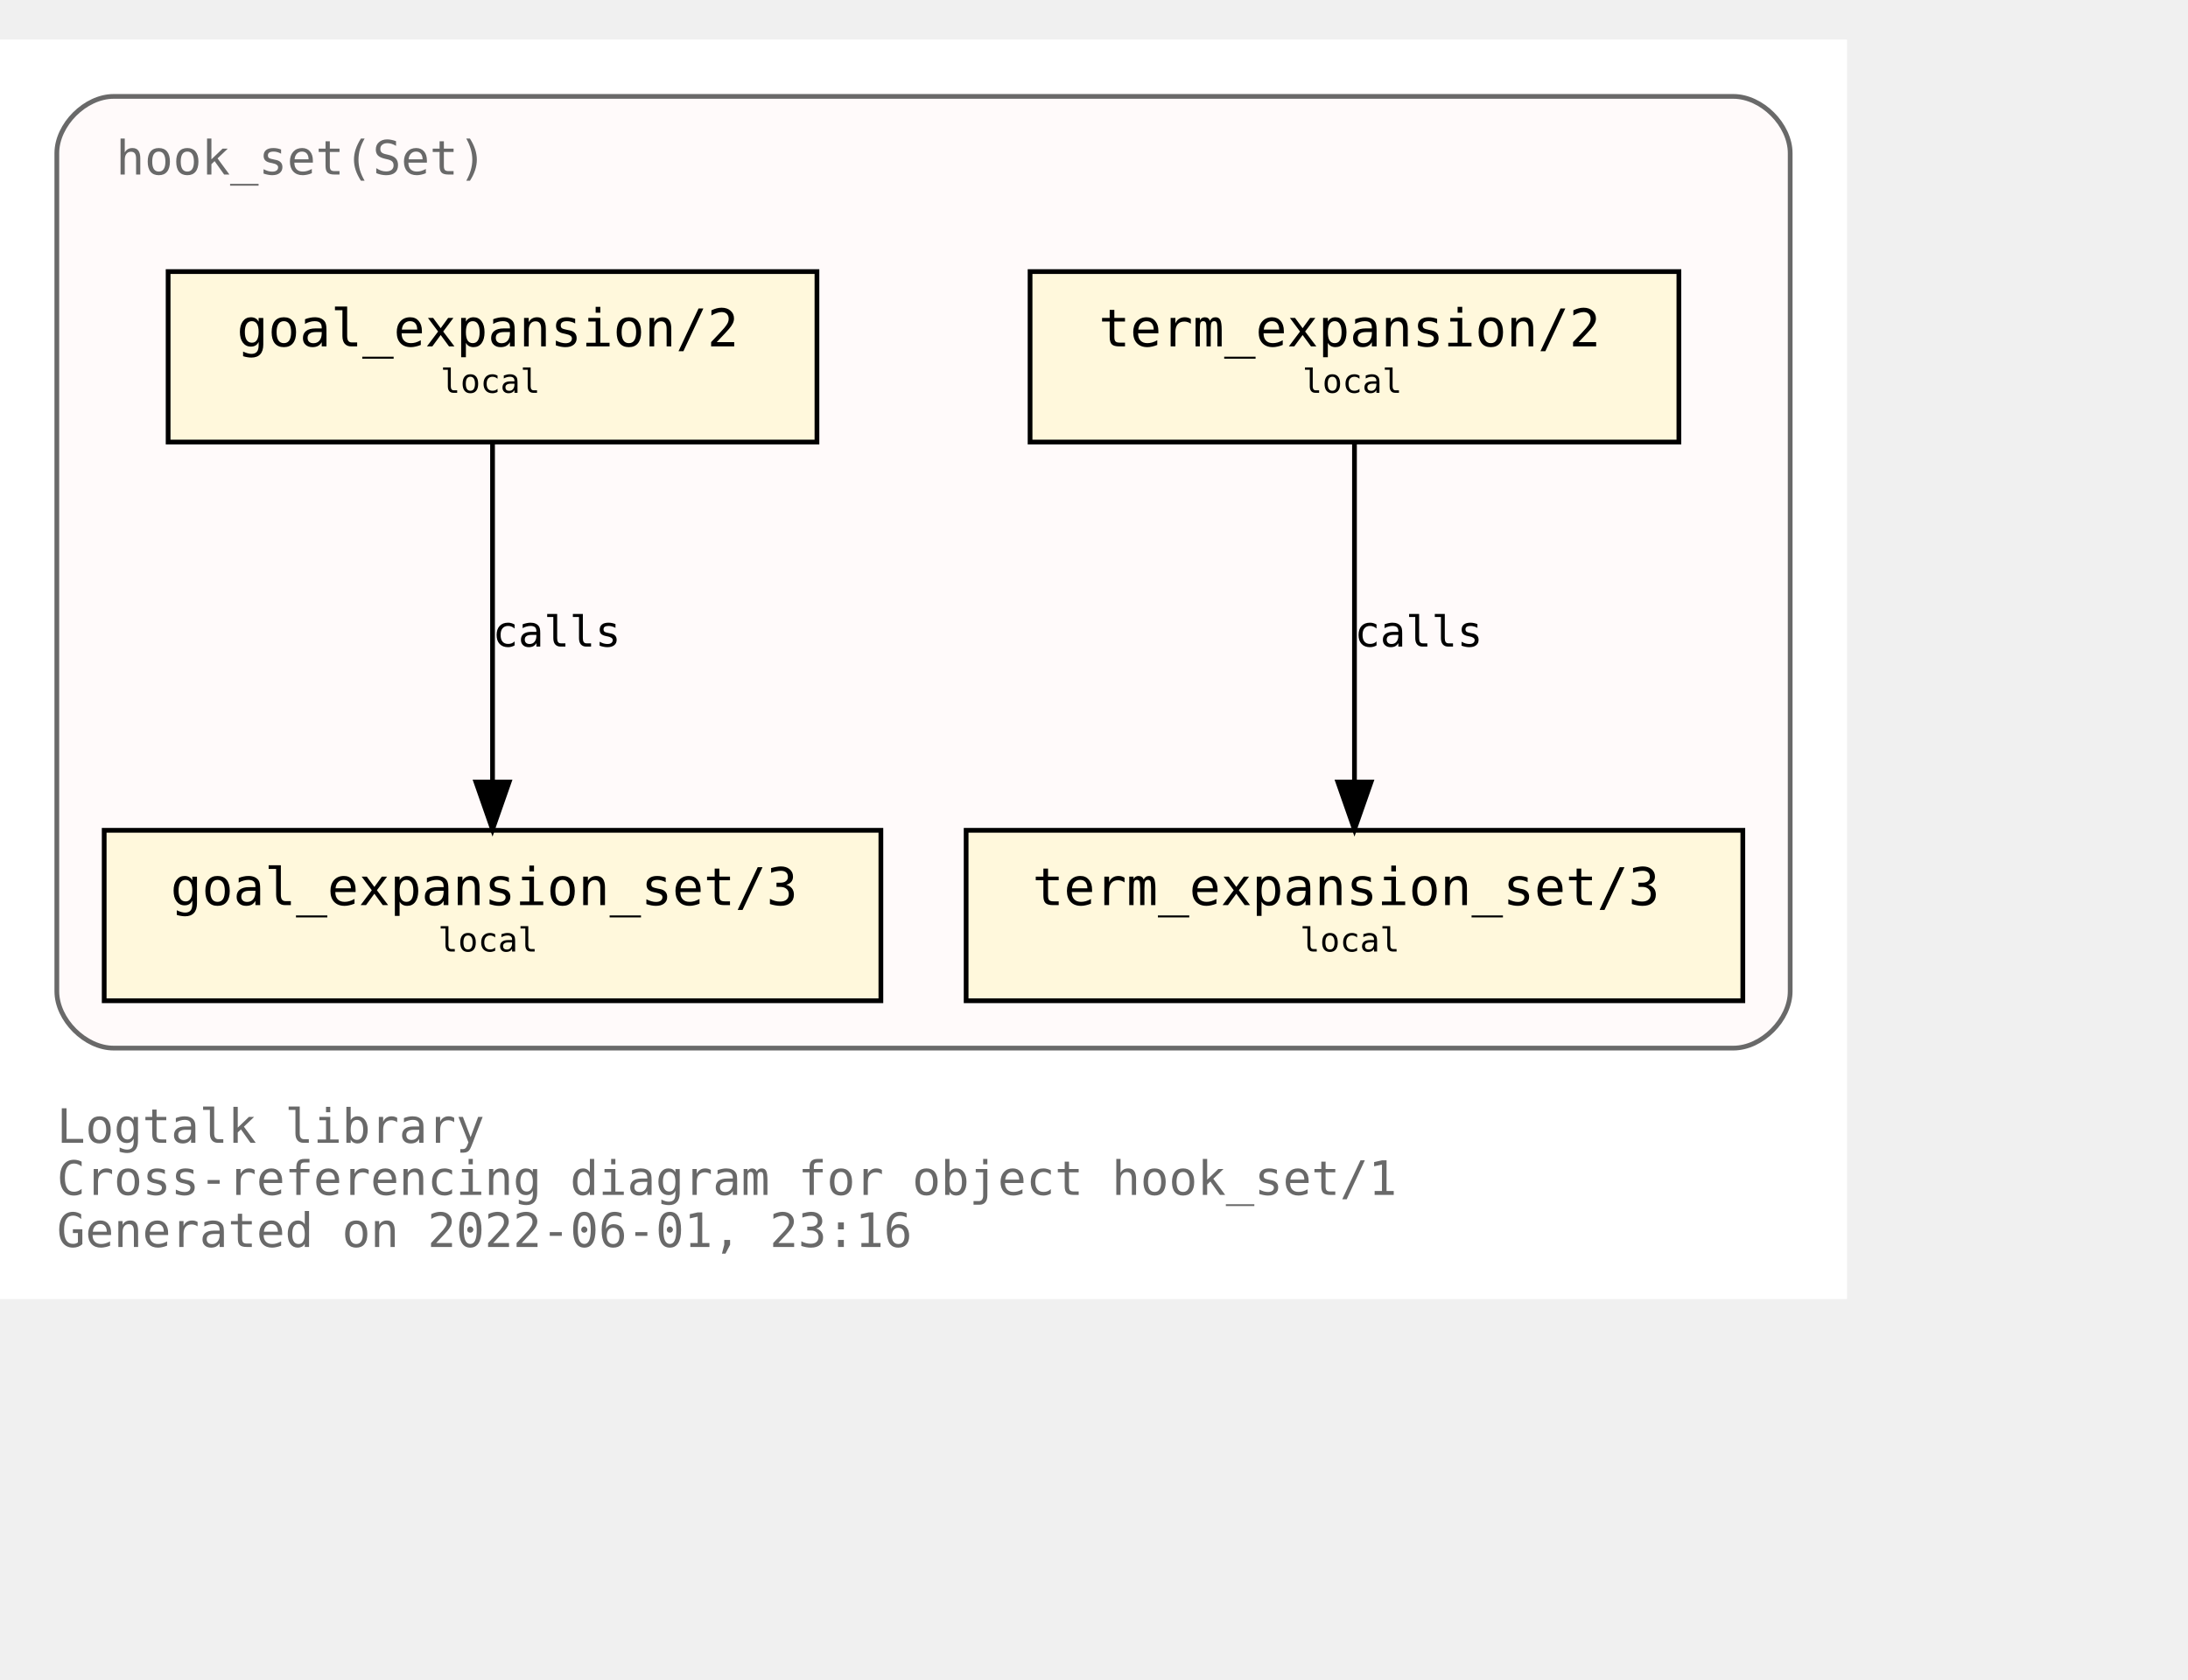
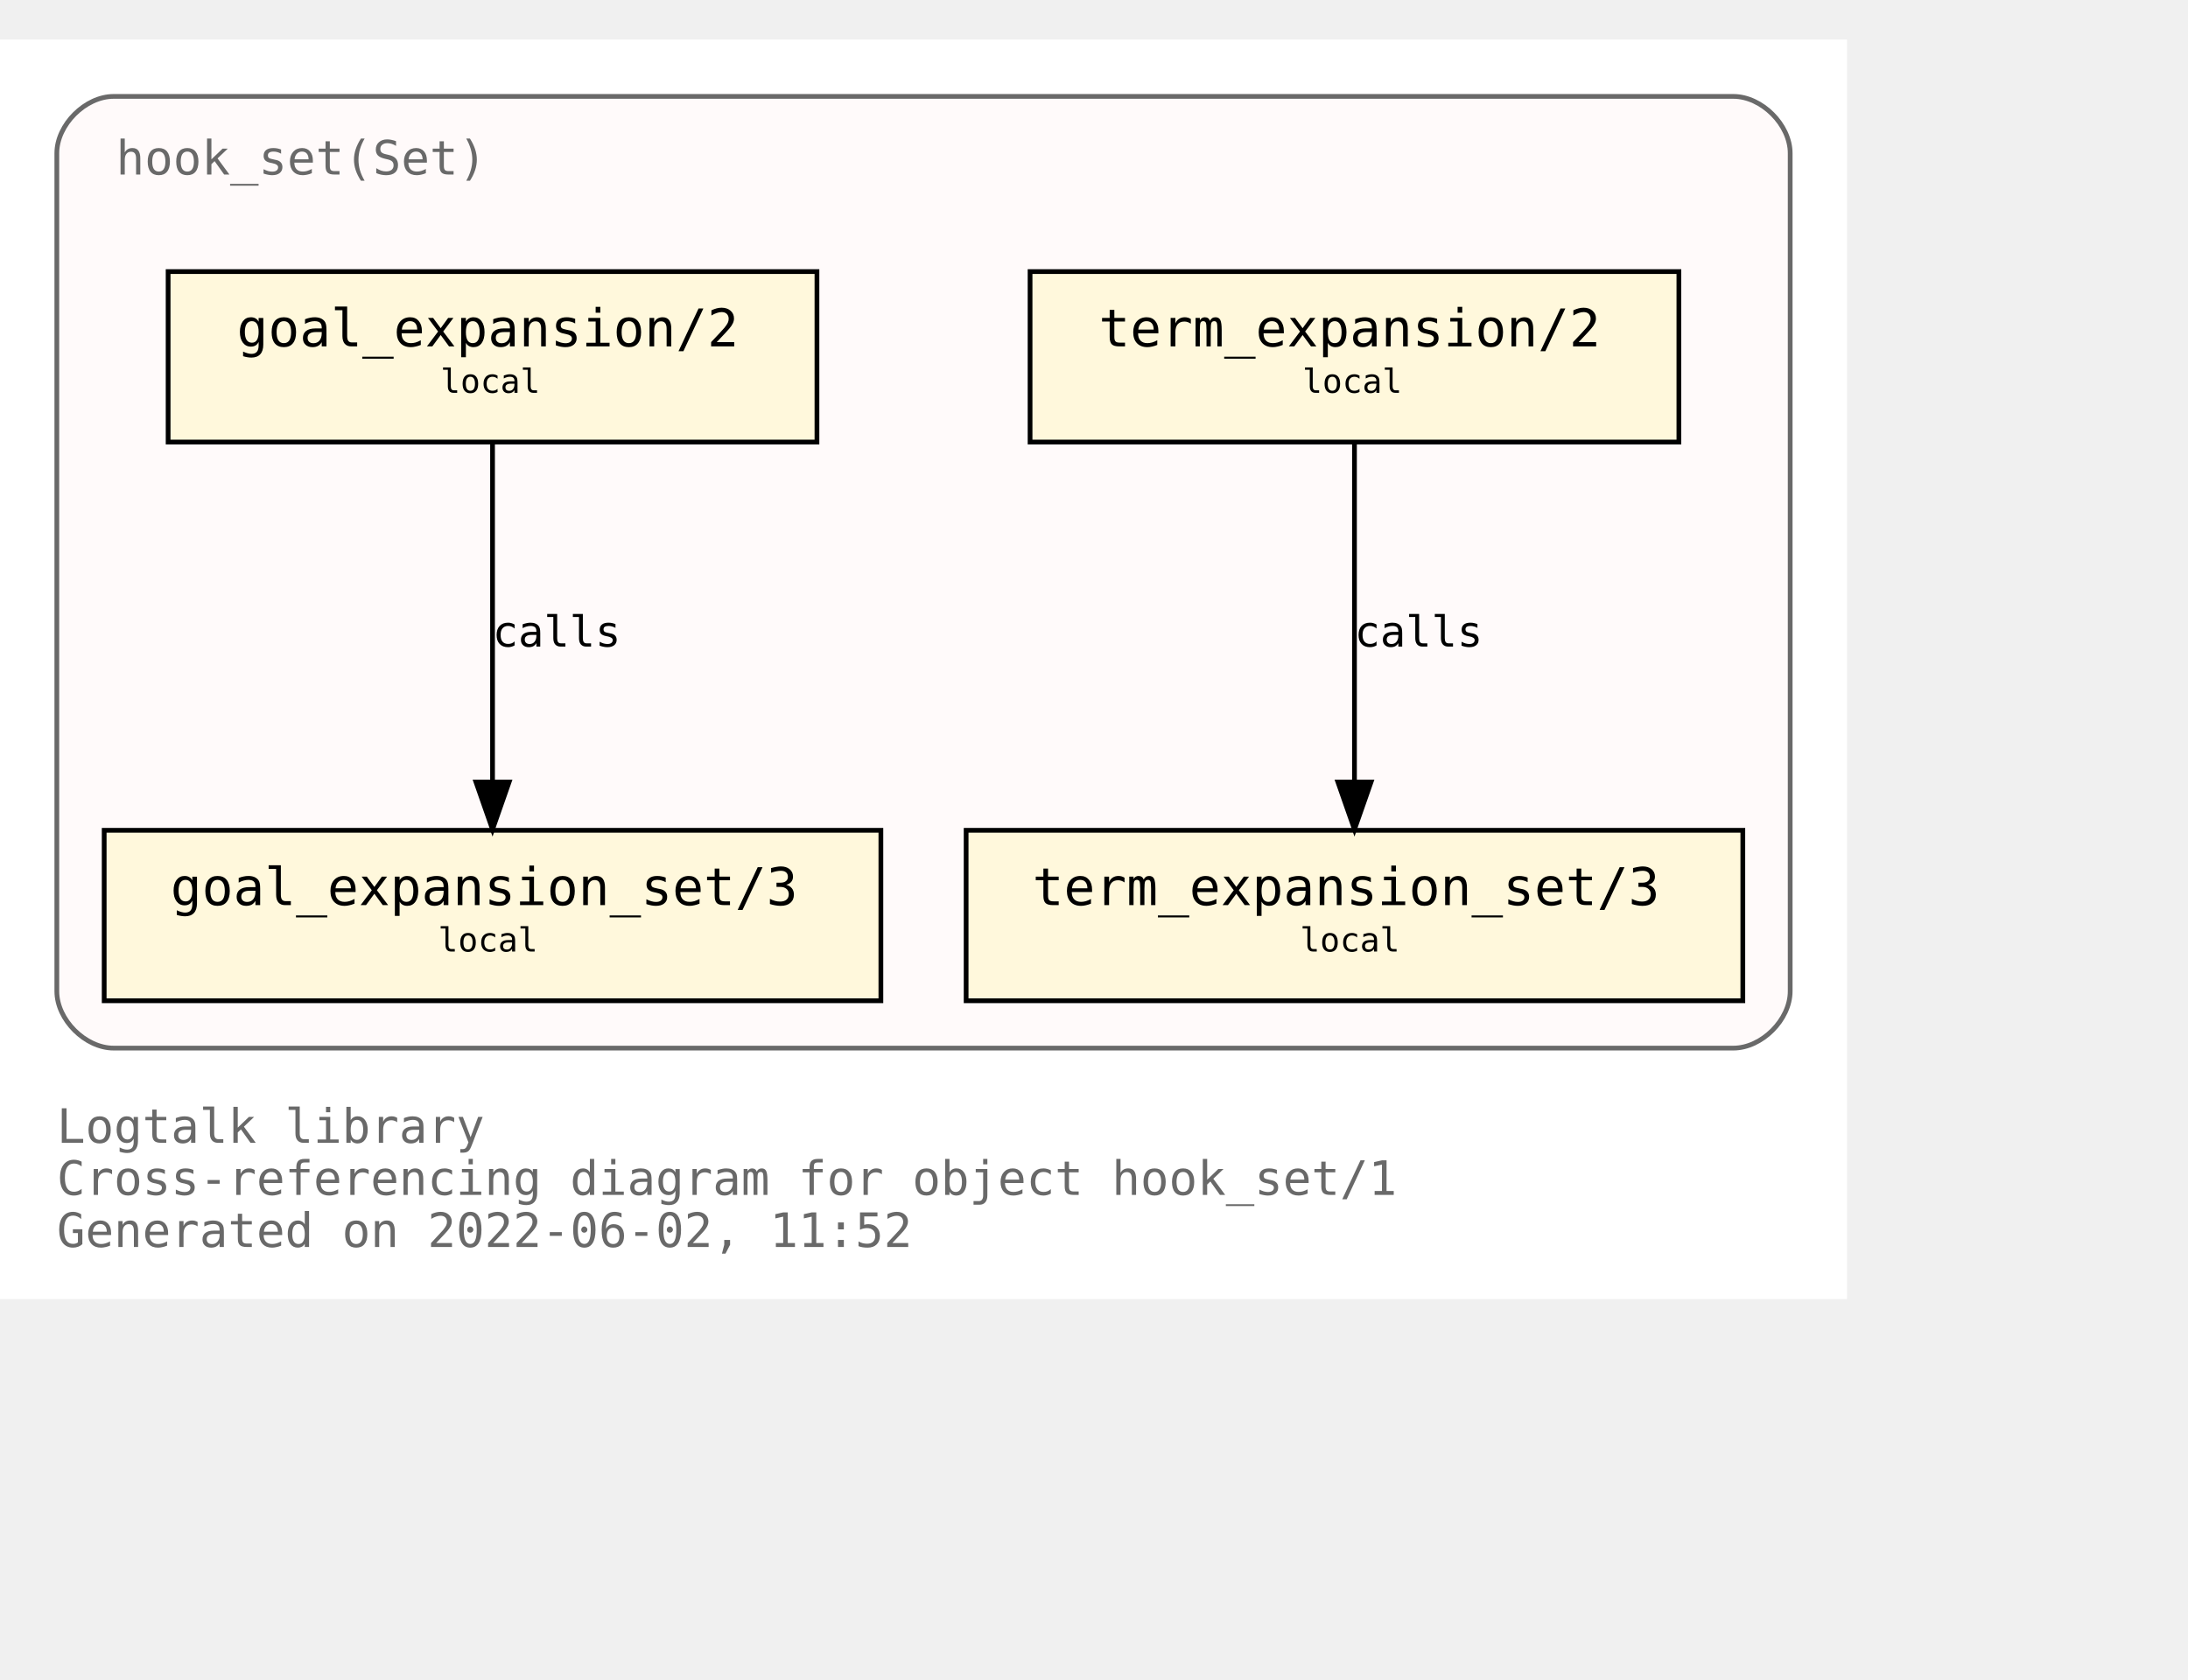
<svg xmlns="http://www.w3.org/2000/svg" xmlns:xlink="http://www.w3.org/1999/xlink" width="534pt" height="410pt" viewBox="72.00 72.00 462.00 338.00">
  <g id="graph0" class="graph" transform="scale(1 1) rotate(0) translate(76 334)">
    <polygon fill="white" stroke="transparent" points="-4,4 -4,-262 386,-262 386,4 -4,4" />
    <text text-anchor="start" x="8" y="-29" font-family="Monospace" font-size="10.00" fill="dimgray">Logtalk library</text>
    <text text-anchor="start" x="8" y="-18" font-family="Monospace" font-size="10.00" fill="dimgray">Cross-referencing diagram for object hook_set/1</text>
-     <text text-anchor="start" x="8" y="-7" font-family="Monospace" font-size="10.00" fill="dimgray">Generated on 2022-06-01, 23:16</text>
+     <text text-anchor="start" x="8" y="-7" font-family="Monospace" font-size="10.00" fill="dimgray">Generated on 2022-06-02, 11:52</text>
    <g id="clust1" class="cluster">
      <g id="a_clust1">
        <a xlink:title="hook_set(Set)">
          <path fill="snow" stroke="dimgray" d="M20,-49C20,-49 362,-49 362,-49 368,-49 374,-55 374,-61 374,-61 374,-238 374,-238 374,-244 368,-250 362,-250 362,-250 20,-250 20,-250 14,-250 8,-244 8,-238 8,-238 8,-61 8,-61 8,-55 14,-49 20,-49" />
          <g id="a_clust1_0">
-             <a xlink:href="https://github.com/LogtalkDotOrg/logtalk3/tree/66bdb0f5733ce939660d079bfaf164f1d2d53024/library/hook_flows/hook_set.lgt" xlink:title="https://github.com/LogtalkDotOrg/logtalk3/tree/66bdb0f5733ce939660d079bfaf164f1d2d53024/library/hook_flows/hook_set.lgt">
+             <a xlink:href="https://github.com/LogtalkDotOrg/logtalk3/tree/2bf3bc5daa99d879595467399c514d838a5f5e58/library/hook_flows/hook_set.lgt" xlink:title="https://github.com/LogtalkDotOrg/logtalk3/tree/2bf3bc5daa99d879595467399c514d838a5f5e58/library/hook_flows/hook_set.lgt">
              <text text-anchor="start" x="20.5" y="-233.5" font-family="Monospace" font-size="10.00" fill="dimgray">hook_set(Set)</text>
            </a>
          </g>
        </a>
      </g>
    </g>
    <g id="node1" class="node">
      <g id="a_node1">
-         <a xlink:href="https://github.com/LogtalkDotOrg/logtalk3/tree/66bdb0f5733ce939660d079bfaf164f1d2d53024/library/hook_flows/hook_set.lgt#L40" xlink:title="https://github.com/LogtalkDotOrg/logtalk3/tree/66bdb0f5733ce939660d079bfaf164f1d2d53024/library/hook_flows/hook_set.lgt#L40">
+         <a xlink:href="https://github.com/LogtalkDotOrg/logtalk3/tree/2bf3bc5daa99d879595467399c514d838a5f5e58/library/hook_flows/hook_set.lgt#L40" xlink:title="https://github.com/LogtalkDotOrg/logtalk3/tree/2bf3bc5daa99d879595467399c514d838a5f5e58/library/hook_flows/hook_set.lgt#L40">
          <polygon fill="cornsilk" stroke="black" points="350.5,-213 213.5,-213 213.5,-177 350.5,-177 350.5,-213" />
          <text text-anchor="start" x="222" y="-197.8" font-family="Monospace" font-size="9.00"> </text>
          <text text-anchor="start" x="228" y="-197.2" font-family="Monospace" font-size="11.00">term_expansion/2</text>
          <text text-anchor="start" x="337" y="-197.8" font-family="Monospace" font-size="9.00"> </text>
          <text text-anchor="start" x="222" y="-186.8" font-family="Monospace" font-size="9.00"> </text>
          <text text-anchor="start" x="271" y="-187.4" font-family="Monospace" font-size="7.00">local</text>
          <text text-anchor="start" x="337" y="-186.8" font-family="Monospace" font-size="9.00"> </text>
        </a>
      </g>
    </g>
    <g id="node2" class="node">
      <g id="a_node2">
-         <a xlink:href="https://github.com/LogtalkDotOrg/logtalk3/tree/66bdb0f5733ce939660d079bfaf164f1d2d53024/library/hook_flows/hook_set.lgt#L44" xlink:title="https://github.com/LogtalkDotOrg/logtalk3/tree/66bdb0f5733ce939660d079bfaf164f1d2d53024/library/hook_flows/hook_set.lgt#L44">
+         <a xlink:href="https://github.com/LogtalkDotOrg/logtalk3/tree/2bf3bc5daa99d879595467399c514d838a5f5e58/library/hook_flows/hook_set.lgt#L44" xlink:title="https://github.com/LogtalkDotOrg/logtalk3/tree/2bf3bc5daa99d879595467399c514d838a5f5e58/library/hook_flows/hook_set.lgt#L44">
          <polygon fill="cornsilk" stroke="black" points="364,-95 200,-95 200,-59 364,-59 364,-95" />
          <text text-anchor="start" x="208" y="-79.8" font-family="Monospace" font-size="9.00"> </text>
          <text text-anchor="start" x="214" y="-79.2" font-family="Monospace" font-size="11.00">term_expansion_set/3</text>
          <text text-anchor="start" x="350" y="-79.8" font-family="Monospace" font-size="9.00"> </text>
          <text text-anchor="start" x="208" y="-68.8" font-family="Monospace" font-size="9.00"> </text>
          <text text-anchor="start" x="270.5" y="-69.4" font-family="Monospace" font-size="7.00">local</text>
          <text text-anchor="start" x="350" y="-68.8" font-family="Monospace" font-size="9.00"> </text>
        </a>
      </g>
    </g>
    <g id="edge1" class="edge">
      <g id="a_edge1">
-         <a xlink:href="https://github.com/LogtalkDotOrg/logtalk3/tree/66bdb0f5733ce939660d079bfaf164f1d2d53024/library/hook_flows/hook_set.lgt#L40" xlink:title="calls">
+         <a xlink:href="https://github.com/LogtalkDotOrg/logtalk3/tree/2bf3bc5daa99d879595467399c514d838a5f5e58/library/hook_flows/hook_set.lgt#L40" xlink:title="calls">
          <path fill="none" stroke="black" d="M282,-176.88C282,-158.04 282,-127.47 282,-105.3" />
          <polygon fill="black" stroke="black" points="285.5,-105.19 282,-95.19 278.5,-105.19 285.5,-105.19" />
        </a>
      </g>
      <g id="a_edge1-label">
-         <a xlink:href="https://github.com/LogtalkDotOrg/logtalk3/tree/66bdb0f5733ce939660d079bfaf164f1d2d53024/library/hook_flows/hook_set.lgt#L40" xlink:title="https://github.com/LogtalkDotOrg/logtalk3/tree/66bdb0f5733ce939660d079bfaf164f1d2d53024/library/hook_flows/hook_set.lgt#L40">
+         <a xlink:href="https://github.com/LogtalkDotOrg/logtalk3/tree/2bf3bc5daa99d879595467399c514d838a5f5e58/library/hook_flows/hook_set.lgt#L40" xlink:title="https://github.com/LogtalkDotOrg/logtalk3/tree/2bf3bc5daa99d879595467399c514d838a5f5e58/library/hook_flows/hook_set.lgt#L40">
          <text text-anchor="start" x="282" y="-133.8" font-family="Monospace" font-size="9.00">calls</text>
        </a>
      </g>
    </g>
    <g id="node3" class="node">
      <g id="a_node3">
-         <a xlink:href="https://github.com/LogtalkDotOrg/logtalk3/tree/66bdb0f5733ce939660d079bfaf164f1d2d53024/library/hook_flows/hook_set.lgt#L51" xlink:title="https://github.com/LogtalkDotOrg/logtalk3/tree/66bdb0f5733ce939660d079bfaf164f1d2d53024/library/hook_flows/hook_set.lgt#L51">
+         <a xlink:href="https://github.com/LogtalkDotOrg/logtalk3/tree/2bf3bc5daa99d879595467399c514d838a5f5e58/library/hook_flows/hook_set.lgt#L51" xlink:title="https://github.com/LogtalkDotOrg/logtalk3/tree/2bf3bc5daa99d879595467399c514d838a5f5e58/library/hook_flows/hook_set.lgt#L51">
          <polygon fill="cornsilk" stroke="black" points="168.5,-213 31.5,-213 31.5,-177 168.5,-177 168.5,-213" />
          <text text-anchor="start" x="40" y="-197.8" font-family="Monospace" font-size="9.00"> </text>
          <text text-anchor="start" x="46" y="-197.2" font-family="Monospace" font-size="11.00">goal_expansion/2</text>
          <text text-anchor="start" x="155" y="-197.8" font-family="Monospace" font-size="9.00"> </text>
          <text text-anchor="start" x="40" y="-186.8" font-family="Monospace" font-size="9.00"> </text>
          <text text-anchor="start" x="89" y="-187.4" font-family="Monospace" font-size="7.00">local</text>
          <text text-anchor="start" x="155" y="-186.8" font-family="Monospace" font-size="9.00"> </text>
        </a>
      </g>
    </g>
    <g id="node4" class="node">
      <g id="a_node4">
-         <a xlink:href="https://github.com/LogtalkDotOrg/logtalk3/tree/66bdb0f5733ce939660d079bfaf164f1d2d53024/library/hook_flows/hook_set.lgt#L55" xlink:title="https://github.com/LogtalkDotOrg/logtalk3/tree/66bdb0f5733ce939660d079bfaf164f1d2d53024/library/hook_flows/hook_set.lgt#L55">
+         <a xlink:href="https://github.com/LogtalkDotOrg/logtalk3/tree/2bf3bc5daa99d879595467399c514d838a5f5e58/library/hook_flows/hook_set.lgt#L55" xlink:title="https://github.com/LogtalkDotOrg/logtalk3/tree/2bf3bc5daa99d879595467399c514d838a5f5e58/library/hook_flows/hook_set.lgt#L55">
          <polygon fill="cornsilk" stroke="black" points="182,-95 18,-95 18,-59 182,-59 182,-95" />
          <text text-anchor="start" x="26" y="-79.8" font-family="Monospace" font-size="9.00"> </text>
          <text text-anchor="start" x="32" y="-79.2" font-family="Monospace" font-size="11.00">goal_expansion_set/3</text>
          <text text-anchor="start" x="168" y="-79.8" font-family="Monospace" font-size="9.00"> </text>
          <text text-anchor="start" x="26" y="-68.8" font-family="Monospace" font-size="9.00"> </text>
          <text text-anchor="start" x="88.5" y="-69.4" font-family="Monospace" font-size="7.00">local</text>
          <text text-anchor="start" x="168" y="-68.8" font-family="Monospace" font-size="9.00"> </text>
        </a>
      </g>
    </g>
    <g id="edge2" class="edge">
      <g id="a_edge2">
-         <a xlink:href="https://github.com/LogtalkDotOrg/logtalk3/tree/66bdb0f5733ce939660d079bfaf164f1d2d53024/library/hook_flows/hook_set.lgt#L51" xlink:title="calls">
+         <a xlink:href="https://github.com/LogtalkDotOrg/logtalk3/tree/2bf3bc5daa99d879595467399c514d838a5f5e58/library/hook_flows/hook_set.lgt#L51" xlink:title="calls">
          <path fill="none" stroke="black" d="M100,-176.88C100,-158.04 100,-127.47 100,-105.3" />
          <polygon fill="black" stroke="black" points="103.5,-105.19 100,-95.19 96.5,-105.19 103.5,-105.19" />
        </a>
      </g>
      <g id="a_edge2-label">
-         <a xlink:href="https://github.com/LogtalkDotOrg/logtalk3/tree/66bdb0f5733ce939660d079bfaf164f1d2d53024/library/hook_flows/hook_set.lgt#L51" xlink:title="https://github.com/LogtalkDotOrg/logtalk3/tree/66bdb0f5733ce939660d079bfaf164f1d2d53024/library/hook_flows/hook_set.lgt#L51">
+         <a xlink:href="https://github.com/LogtalkDotOrg/logtalk3/tree/2bf3bc5daa99d879595467399c514d838a5f5e58/library/hook_flows/hook_set.lgt#L51" xlink:title="https://github.com/LogtalkDotOrg/logtalk3/tree/2bf3bc5daa99d879595467399c514d838a5f5e58/library/hook_flows/hook_set.lgt#L51">
          <text text-anchor="start" x="100" y="-133.8" font-family="Monospace" font-size="9.00">calls</text>
        </a>
      </g>
    </g>
  </g>
</svg>
